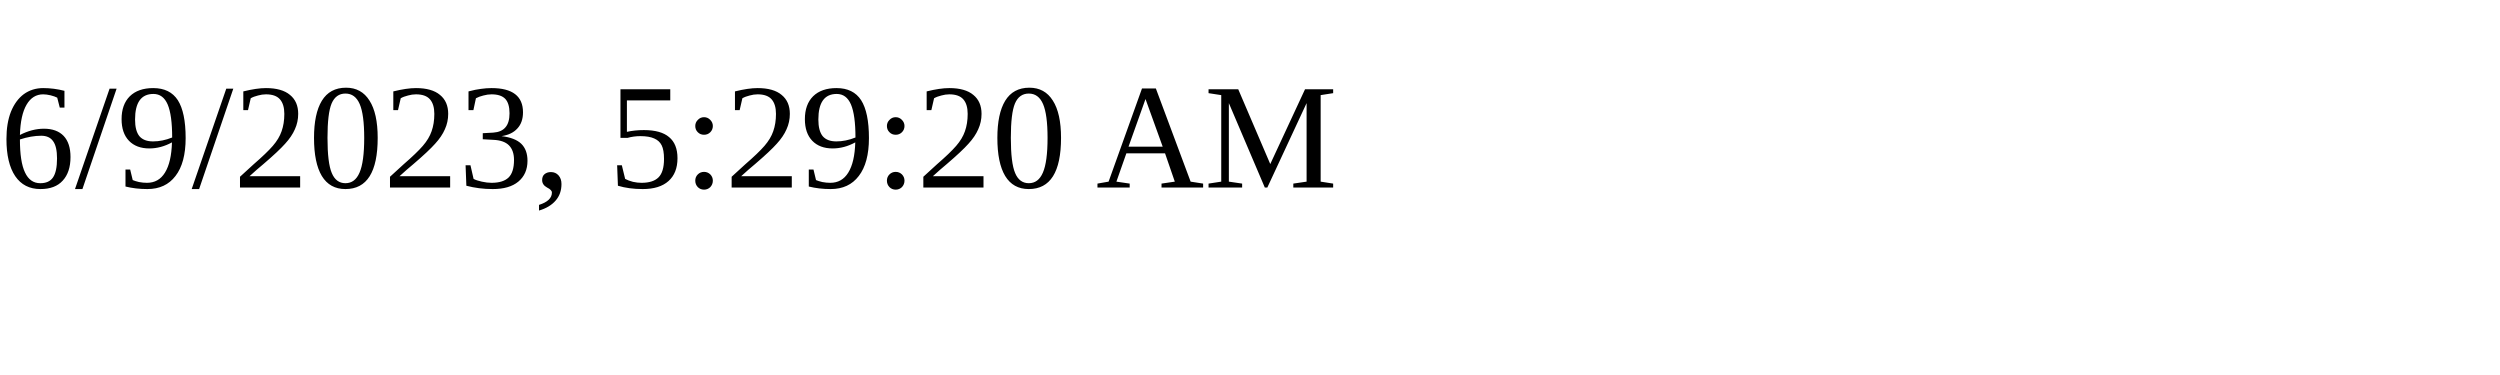
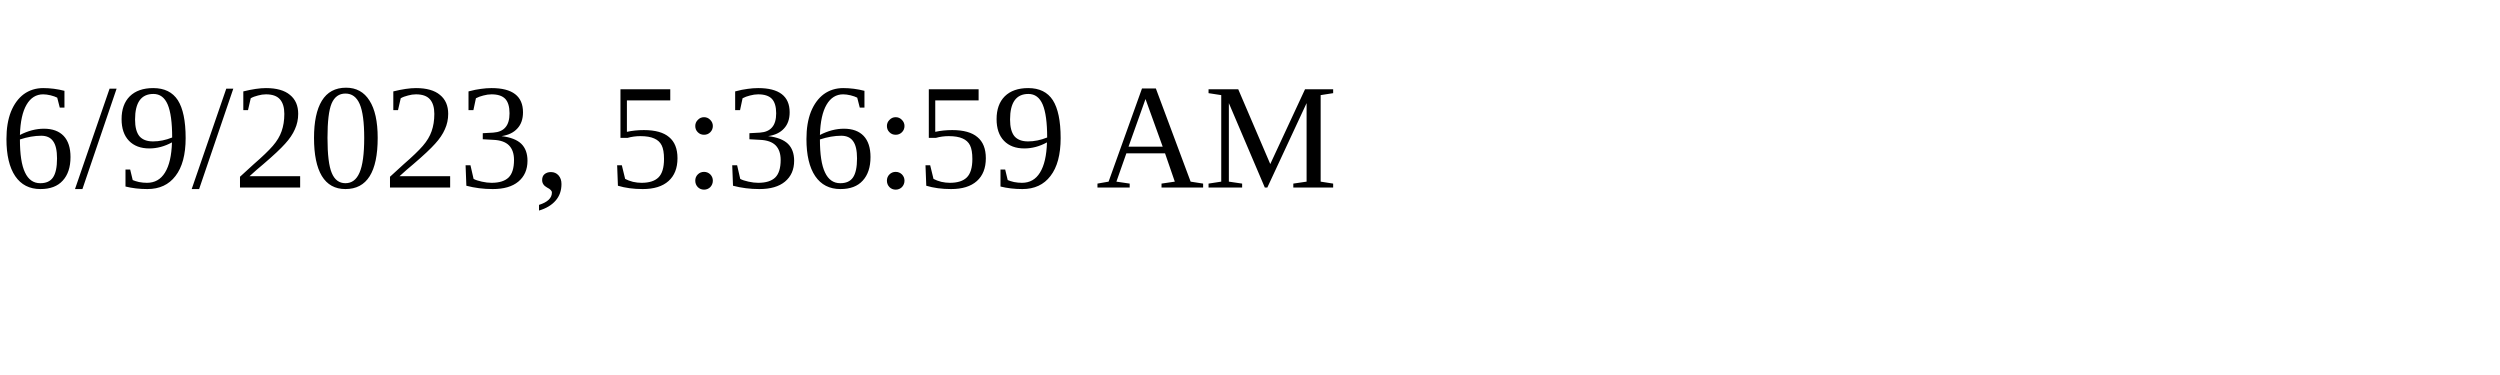
<svg xmlns="http://www.w3.org/2000/svg" height="30" width="200">
-   <text x="0" y="15">6/9/2023, 5:29:20 AM</text>
+   <text x="0" y="15">6/9/2023, 5:36:59 AM</text>
</svg>
